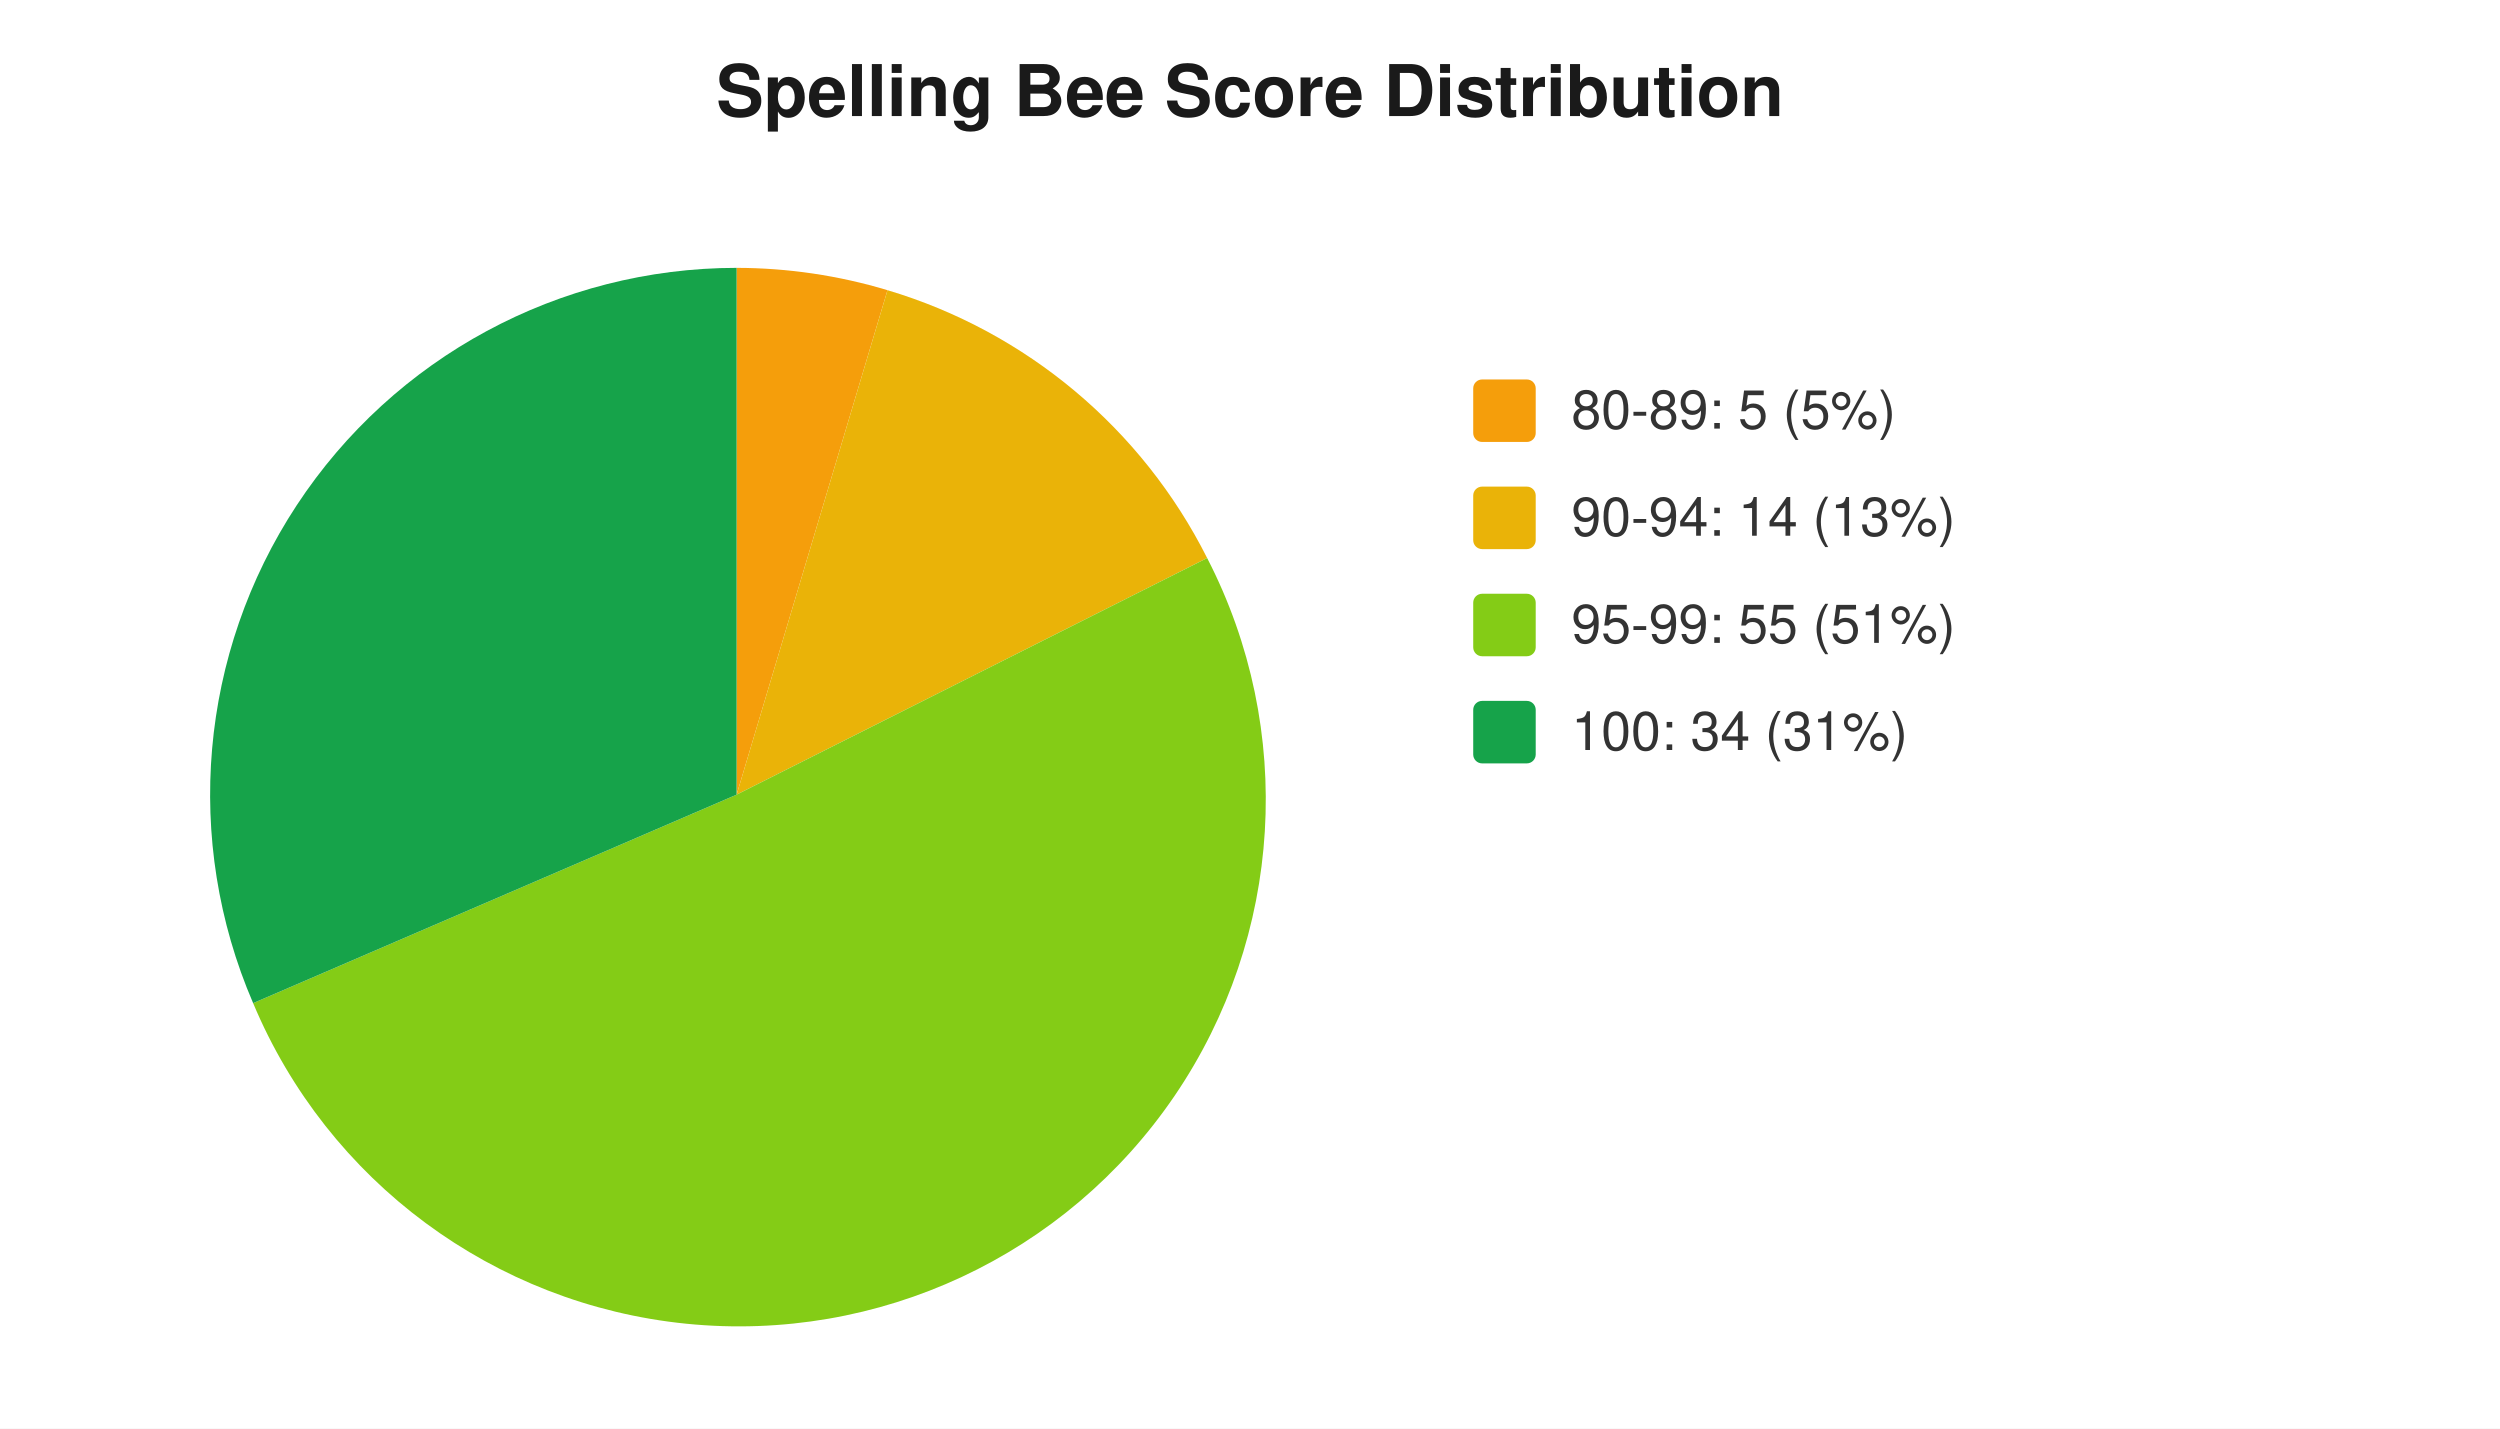
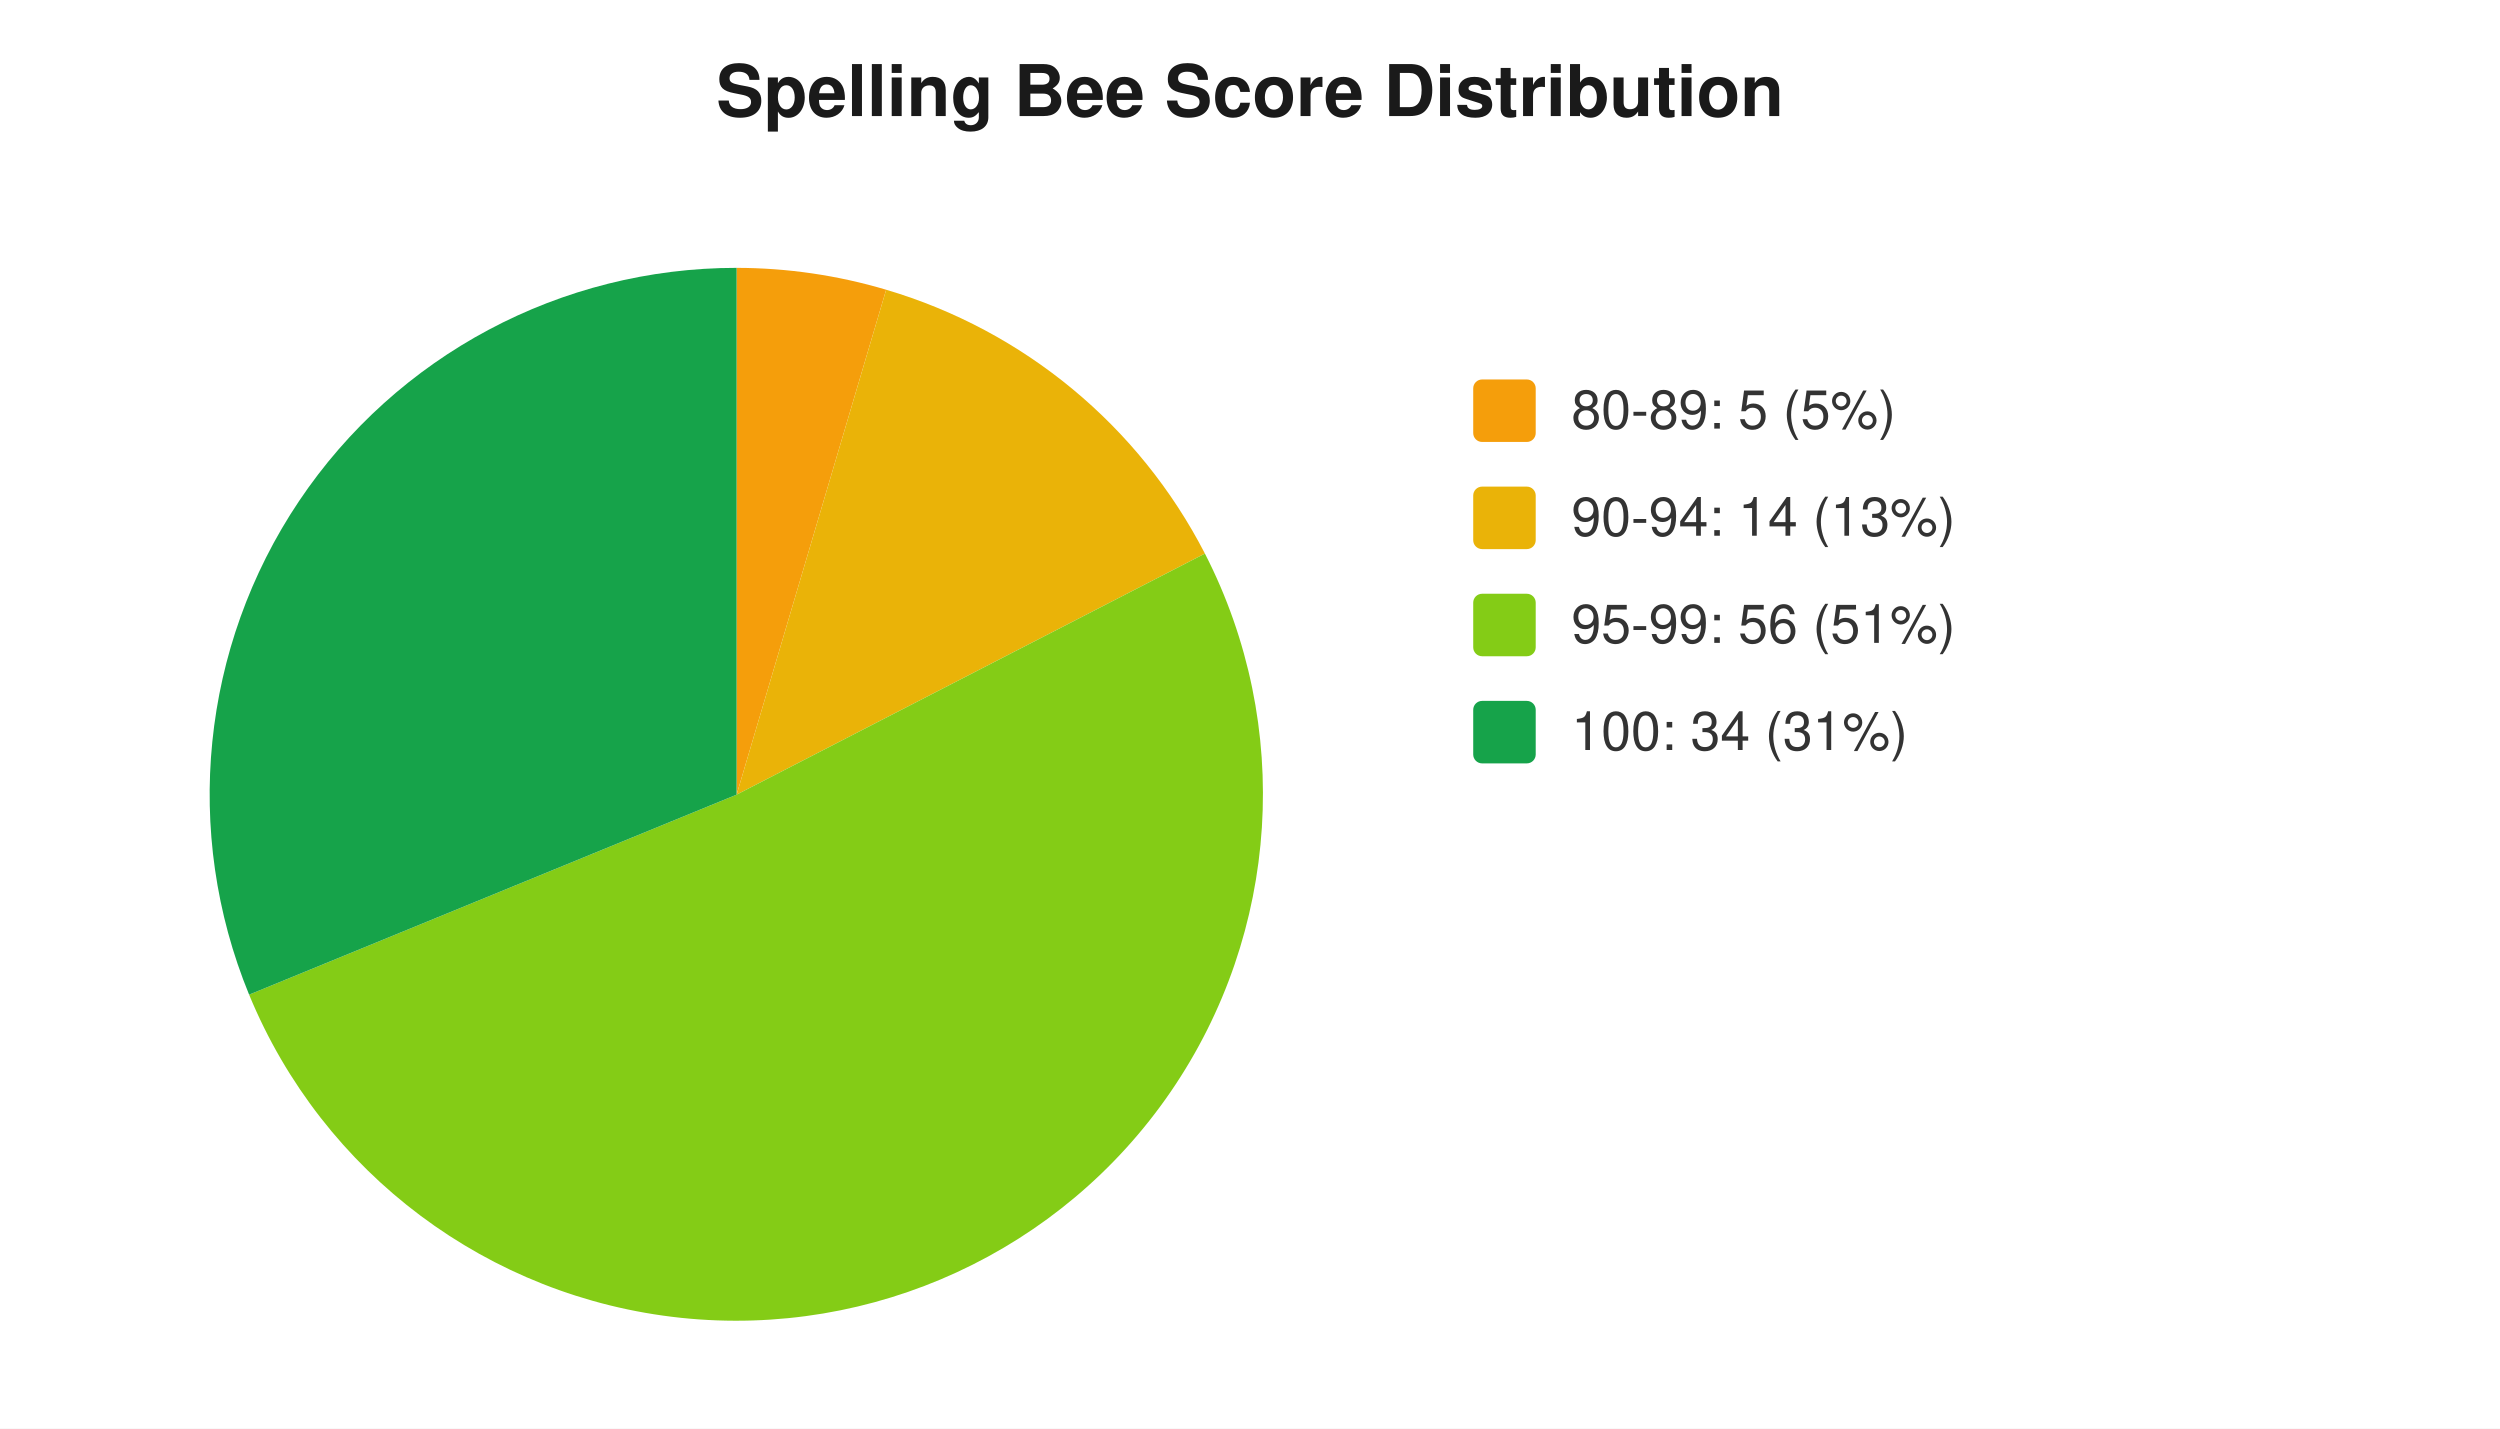
<svg xmlns="http://www.w3.org/2000/svg" width="560" height="320" viewBox="0 0 560 320" font-family="-apple-system,Segoe UI,Helvetica,Arial,sans-serif" font-size="12">
  <rect width="560" height="320" fill="#ffffff" />
  <text x="280" y="26" text-anchor="middle" font-size="16" font-weight="600" fill="#1a1a1a">Spelling Bee Score Distribution</text>
-   <path d="M 165 178 L 165.0 60.0 A 118 118 0 0 1 198.8 65.0 Z" fill="#f59e0b" />
-   <path d="M 165 178 L 198.8 65.0 A 118 118 0 0 1 270.4 125.0 Z" fill="#eab308" />
-   <path d="M 165 178 L 270.4 125.0 A 118 118 0 1 1 56.7 224.7 Z" fill="#84cc16" />
-   <path d="M 165 178 L 56.7 224.7 A 118 118 0 0 1 165.0 60.0 Z" fill="#16a34a" />
+   <path d="M 165 178 L 165.0 60.0 A 118 118 0 0 1 198.5 64.9 Z" fill="#f59e0b" />
+   <path d="M 165 178 L 198.5 64.9 A 118 118 0 0 1 269.9 124.0 Z" fill="#eab308" />
+   <path d="M 165 178 L 269.9 124.0 A 118 118 0 1 1 55.8 222.8 Z" fill="#84cc16" />
+   <path d="M 165 178 L 55.8 222.8 A 118 118 0 0 1 165.0 60.0 Z" fill="#16a34a" />
  <rect x="330" y="85" width="14" height="14" rx="2" fill="#f59e0b" />
  <text x="352" y="96" fill="#333">80-89: 5 (5%)</text>
  <rect x="330" y="109" width="14" height="14" rx="2" fill="#eab308" />
  <text x="352" y="120" fill="#333">90-94: 14 (13%)</text>
  <rect x="330" y="133" width="14" height="14" rx="2" fill="#84cc16" />
-   <text x="352" y="144" fill="#333">95-99: 55 (51%)</text>
+   <text x="352" y="144" fill="#333">95-99: 56 (51%)</text>
  <rect x="330" y="157" width="14" height="14" rx="2" fill="#16a34a" />
  <text x="352" y="168" fill="#333">100: 34 (31%)</text>
</svg>
